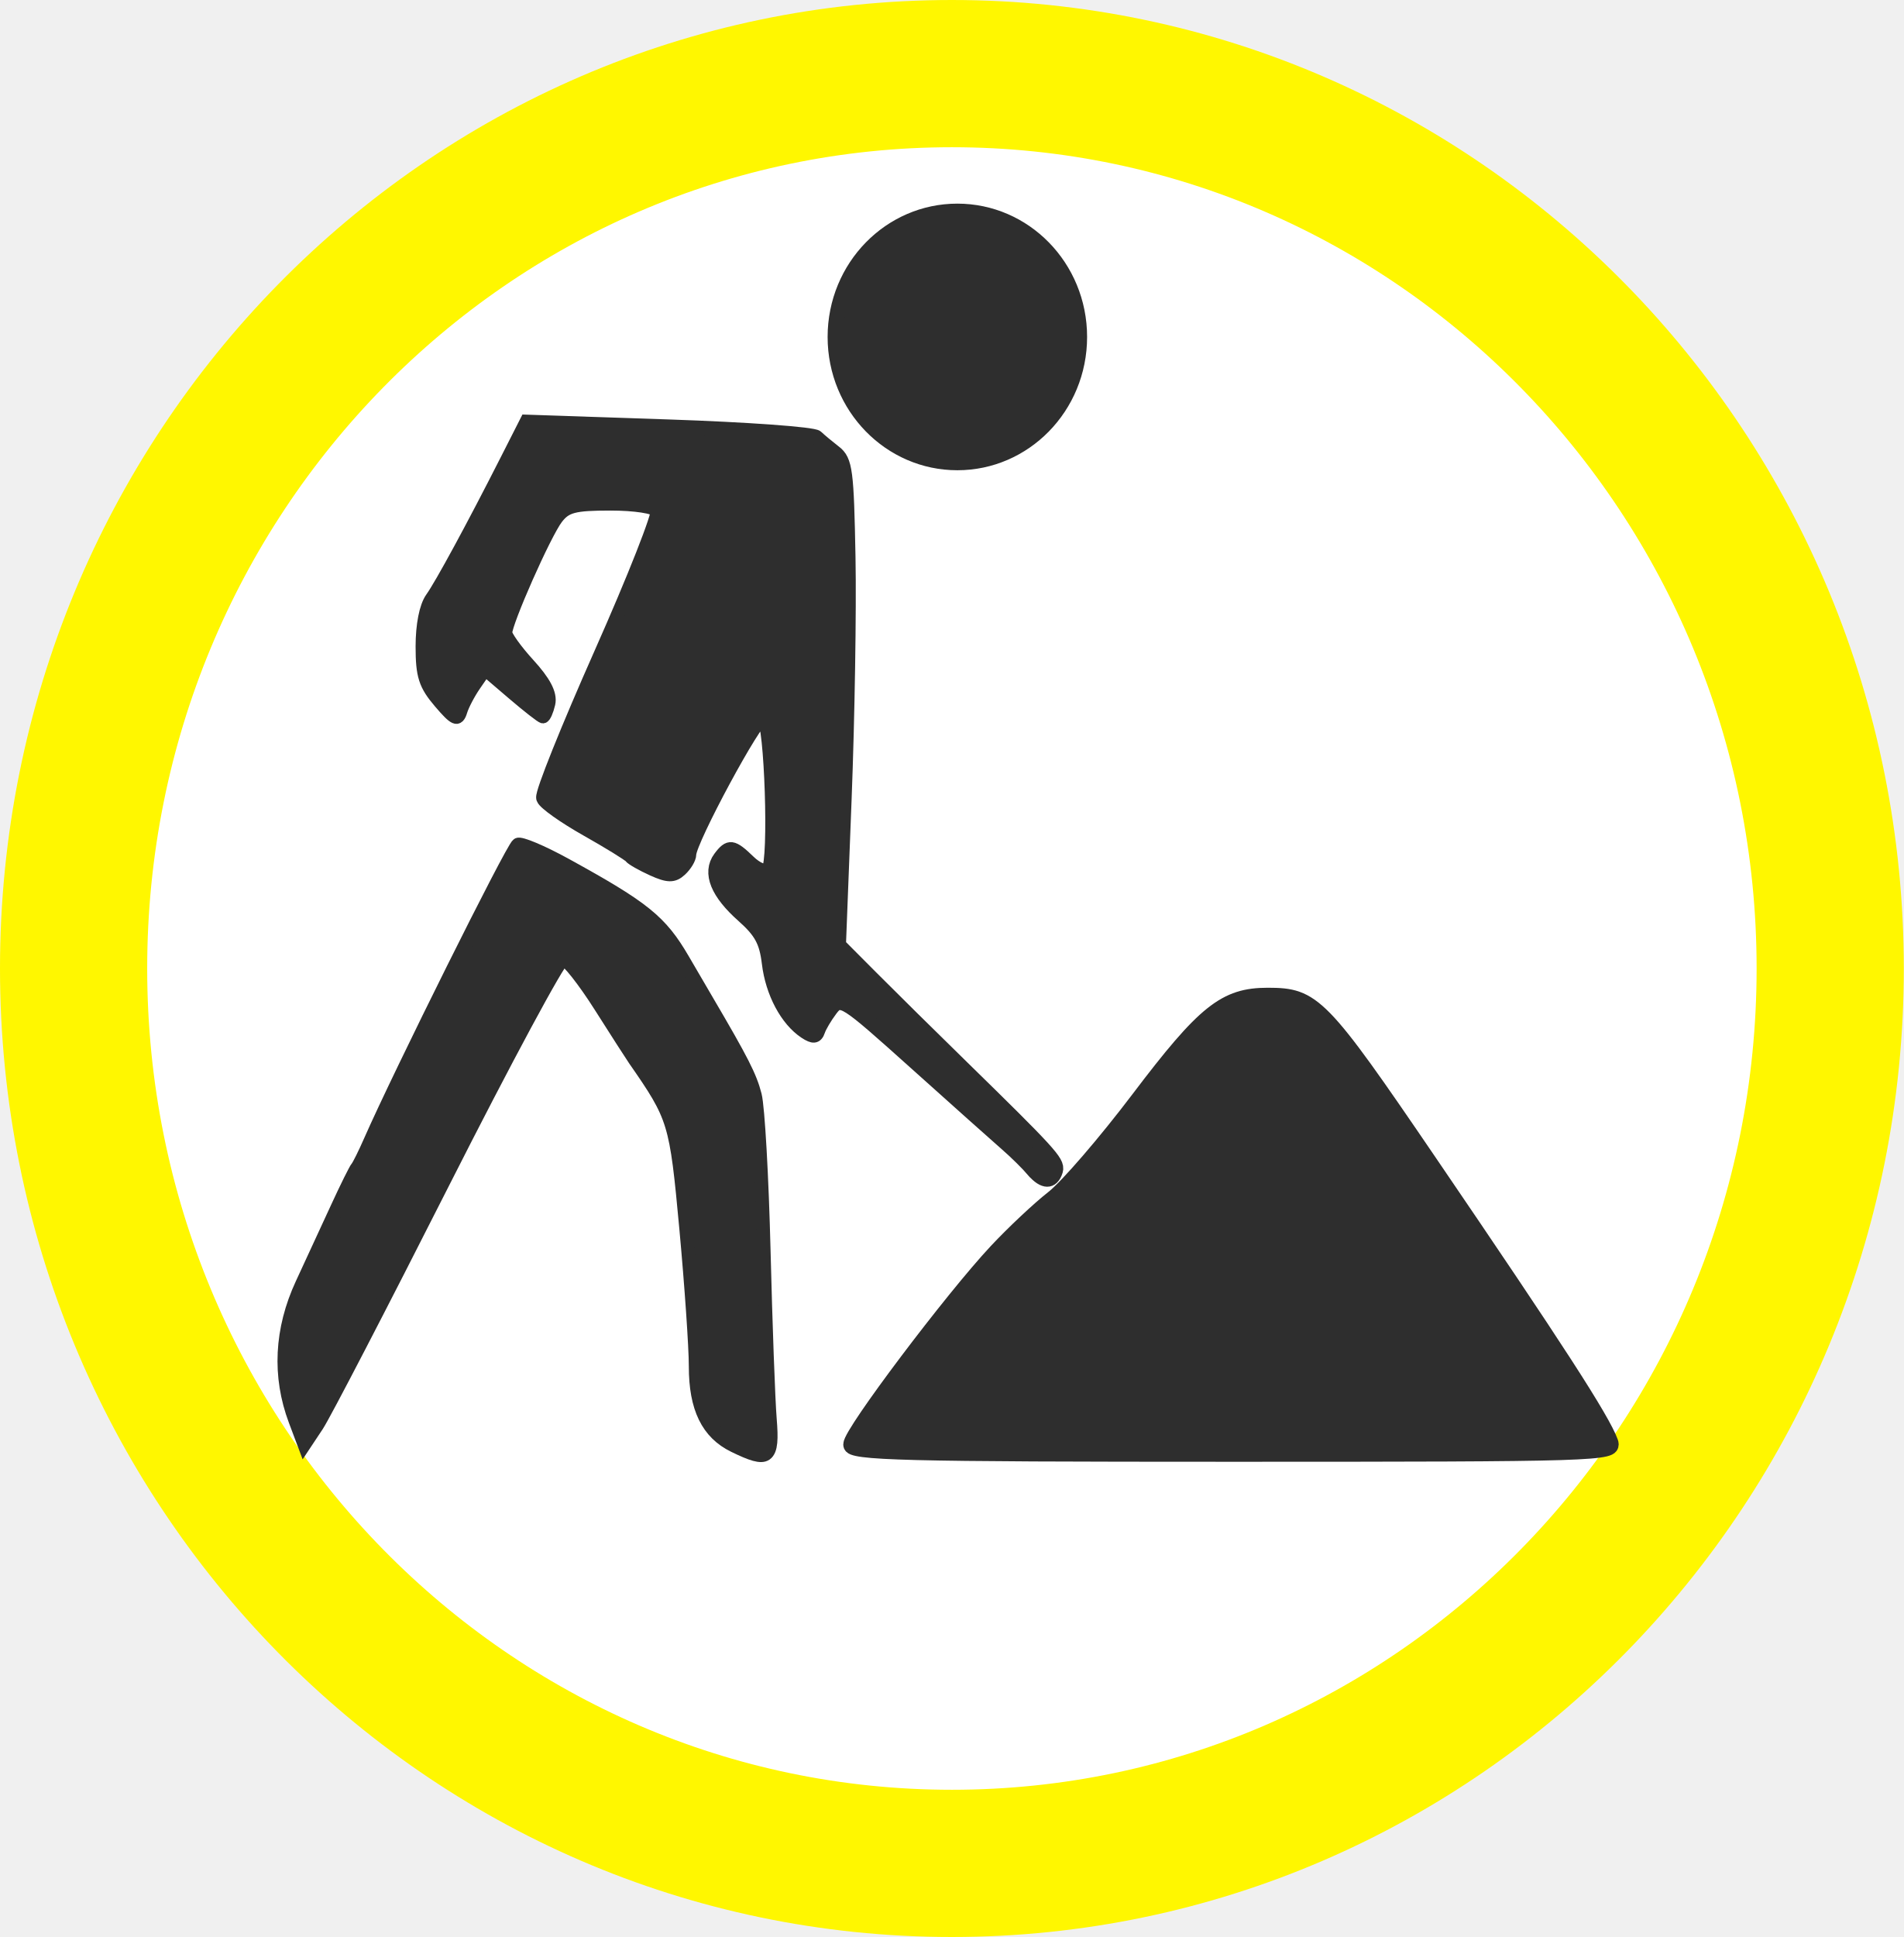
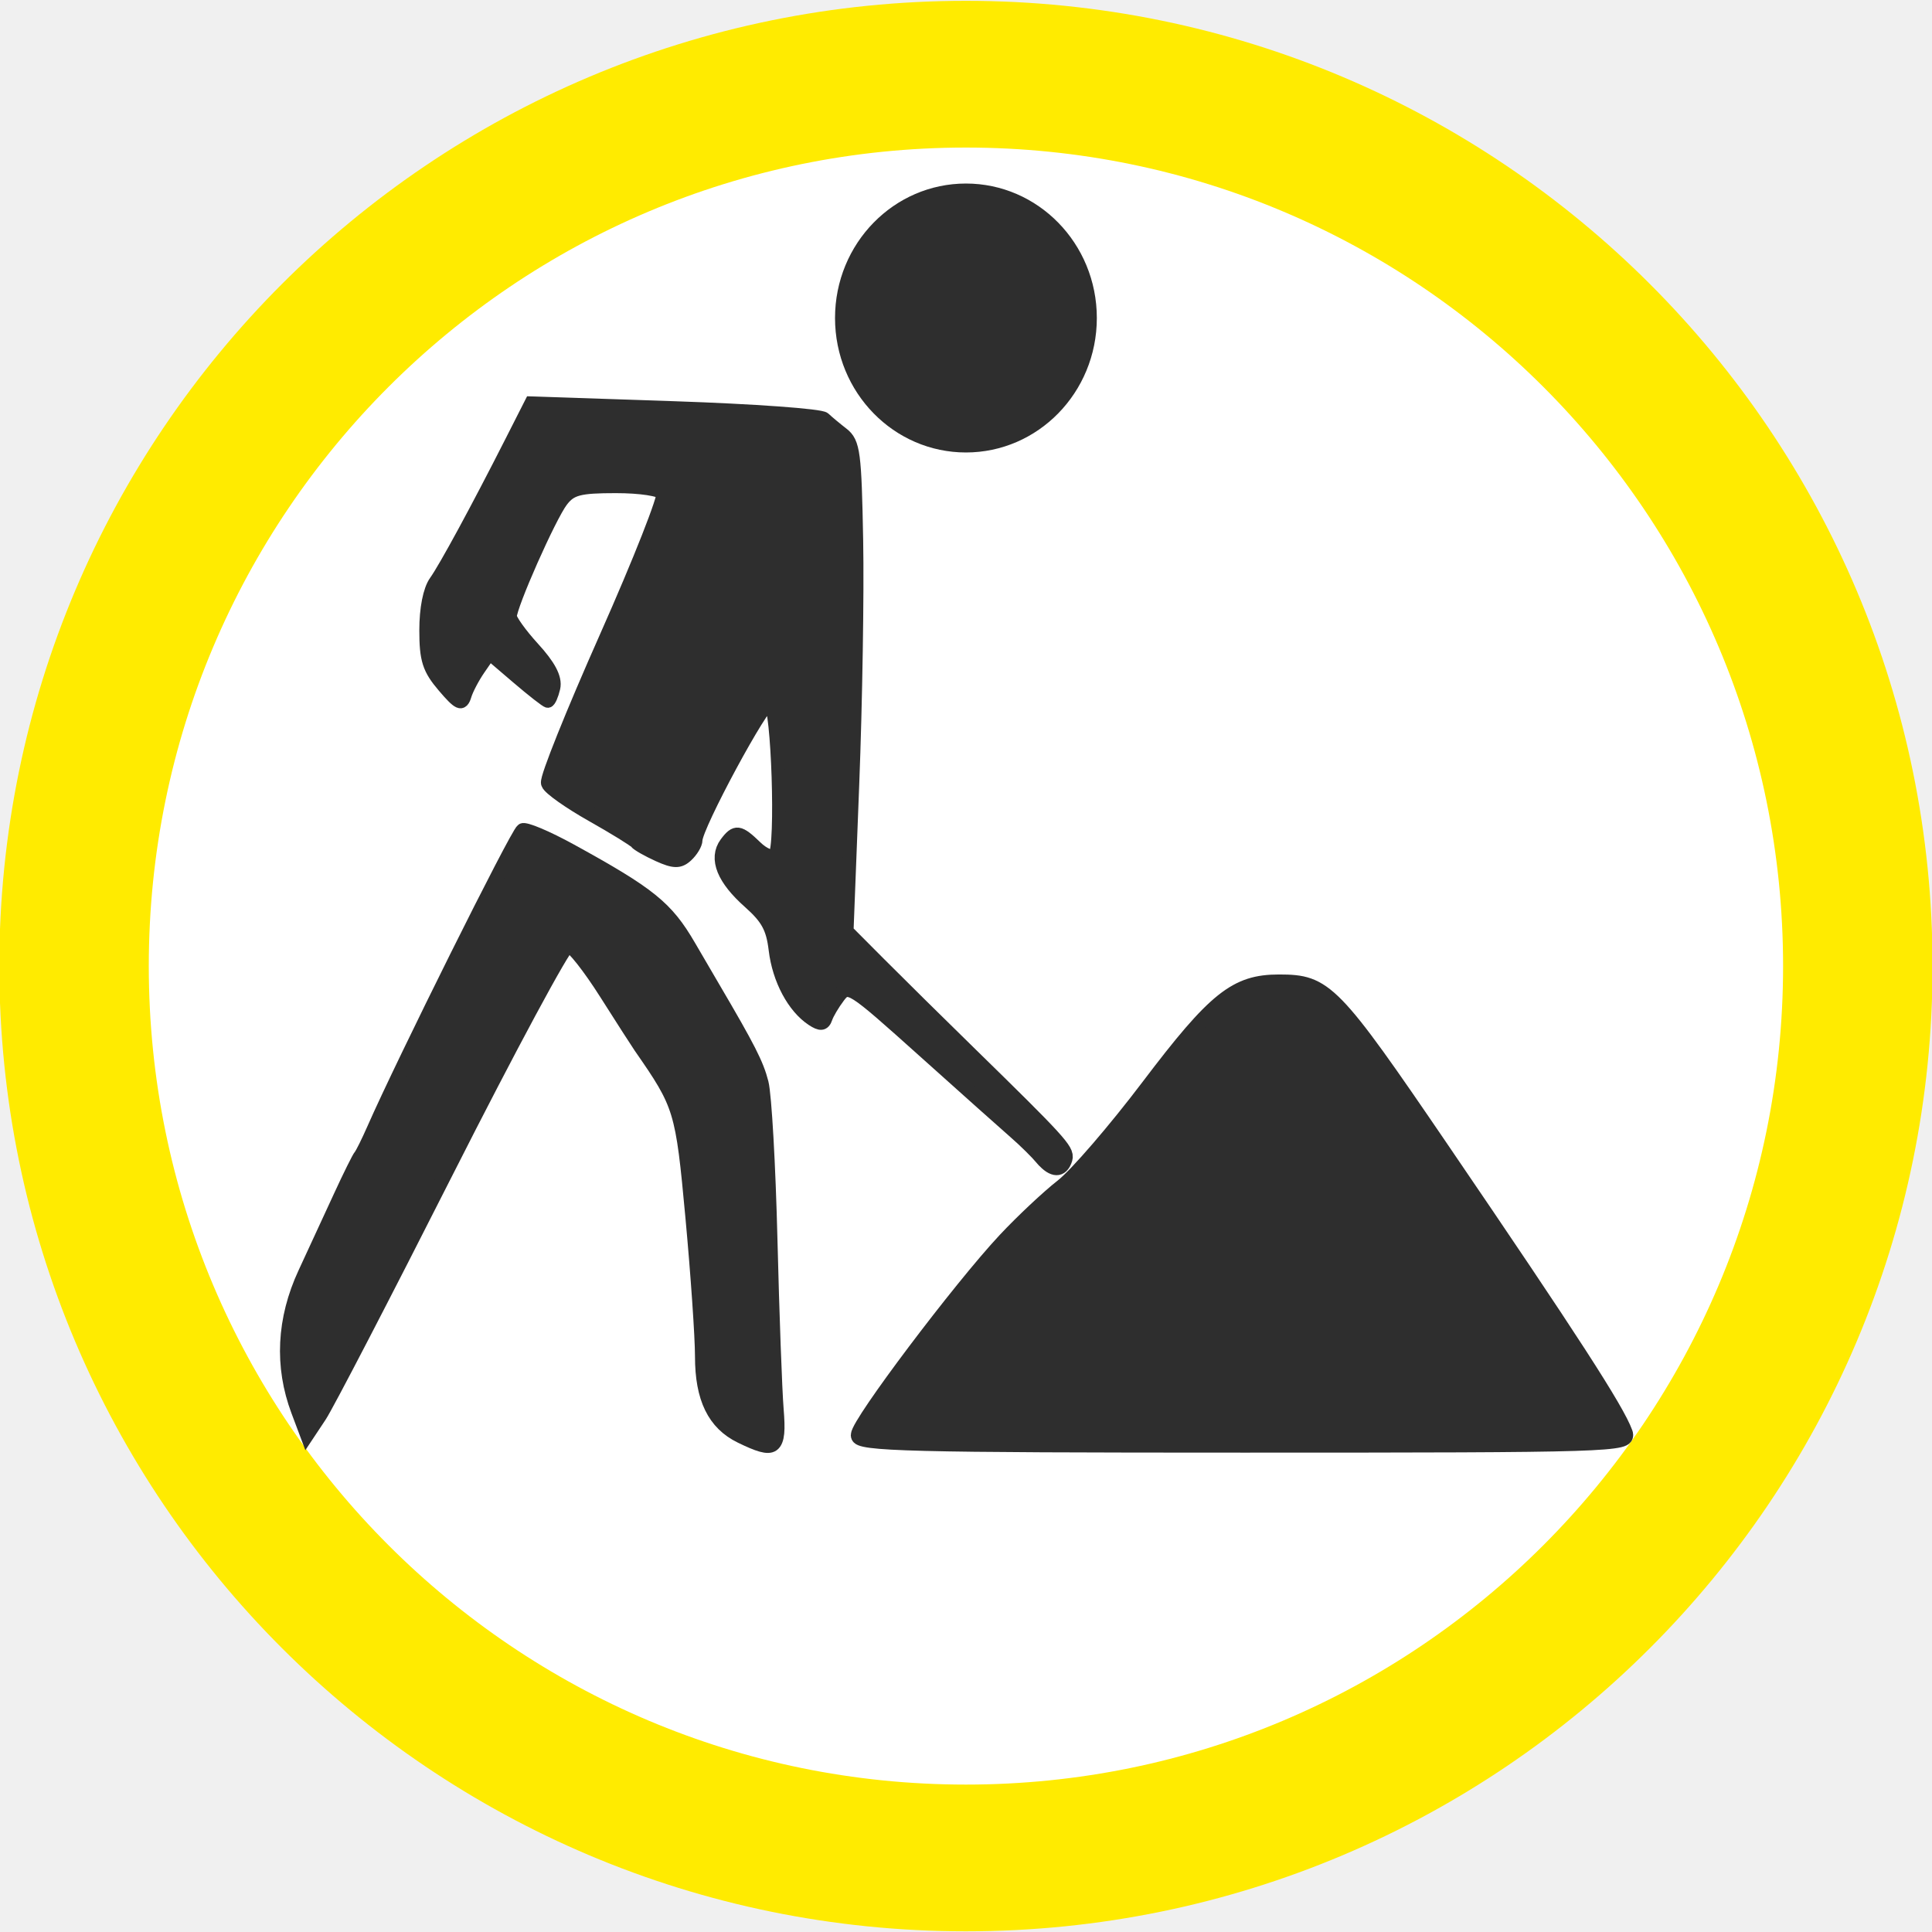
- <svg xmlns="http://www.w3.org/2000/svg" version="1.1" id="svg2" x="0px" y="0px" width="75.561mm" height="76.86mm" viewBox="0 0 267.737 272.34" enable-background="new 0 0 580 580" xml:space="preserve">
+ <svg xmlns="http://www.w3.org/2000/svg" version="1.1" id="svg2" x="0px" y="0px" width="269.291" height="269.291" viewBox="0 0 269.291 269.291" enable-background="new 0 0 580 580" xml:space="preserve">
  <defs id="defs4" />
-   <g id="layer3" transform="matrix(48.14969,0,0,48.14969,-1210.613,-359.1399)" display="none" style="display:none">
-     <rect id="rect4134" x="1" y="1" display="inline" width="10" height="10" style="display:inline;fill:none;stroke:#757575;stroke-width:0.1" />
-     <rect id="rect4136" x="2" y="2" display="inline" width="8" height="8" style="display:inline;fill:none;stroke:#757575;stroke-width:0.1" />
+   <g id="layer3" transform="matrix(48.14969,0,0,48.14969,-1210.613,-362.1888)" display="none" style="display:none">
+     <rect id="rect4134" x="1" y="1" display="inline" width="10" height="10" style="fill:none;stroke:#757575;stroke-width:0.1;display:inline" />
+     <rect id="rect4136" x="2" y="2" display="inline" width="8" height="8" style="fill:none;stroke:#757575;stroke-width:0.1;display:inline" />
  </g>
-   <g id="layer5" style="display:inline">
-     <ellipse style="fill:#ffffff;fill-rule:evenodd;stroke:#fff700;stroke-width:20.7;stroke-linecap:butt;stroke-linejoin:miter;stroke-miterlimit:4;stroke-dasharray:none;stroke-opacity:1" id="path3353" cx="133.869" cy="136.17" rx="123.519" ry="125.82" />
+   <g id="layer5" style="display:inline" transform="translate(0,-3.048878)">
+     <ellipse style="fill:#ffffff;fill-rule:evenodd;stroke:#ffeb00;stroke-width:20.7;stroke-linecap:butt;stroke-linejoin:miter;stroke-miterlimit:4;stroke-opacity:1;stroke-dasharray:none" id="path3353" cx="133.869" cy="136.17" rx="123.519" ry="125.82" d="m 257.387,136.17 c 0,69.489 -55.301,125.82 -123.519,125.82 -68.217,0 -123.519,-56.332 -123.519,-125.82 0,-69.489 55.301,-125.82 123.519,-125.82 68.217,0 123.519,56.332 123.519,125.82 z" transform="matrix(1.006446,0,0,0.9880354,-0.09571456,3.163618)" />
  </g>
-   <g id="layer4" />
-   <path style="fill:#ffffff;fill-opacity:1;stroke:#000000;stroke-width:0.767;stroke-miterlimit:4;stroke-dasharray:none;stroke-opacity:0.761" d="" id="path5328" />
-   <g id="g5336" style="fill:#000000;stroke:#000000;stroke-opacity:1;stroke-width:1.736;stroke-miterlimit:4;stroke-dasharray:none" transform="matrix(1.088796,0,0,1.219045,59.16247,520.0191)">
-     <path id="path5326" d="m 79.074,-291.645 c -0.7,-0.741 -2.246,-2.105 -3.436,-3.03 -1.189,-0.925 -6.478,-5.14 -11.752,-9.368 -9.357,-7.5 -9.621,-7.65 -10.872,-6.172 -0.705,0.833 -1.438,1.941 -1.628,2.463 -0.256,0.703 -0.708,0.735 -1.748,0.122 -2.392,-1.409 -4.259,-4.537 -4.708,-7.888 -0.341,-2.544 -1.039,-3.693 -3.354,-5.527 -3.305,-2.618 -4.336,-4.872 -2.977,-6.509 1.216,-1.465 1.695,-1.41 3.825,0.437 0.994,0.862 2.081,1.259 2.446,0.893 0.989,-0.989 0.397,-17.221 -0.641,-17.565 -0.81,-0.269 -9.497,14.107 -9.497,15.717 0,0.412 -0.518,1.179 -1.15,1.704 -0.919,0.763 -1.651,0.752 -3.644,-0.054 -1.372,-0.555 -2.667,-1.213 -2.878,-1.462 -0.211,-0.25 -2.755,-1.65 -5.654,-3.112 -2.899,-1.462 -5.428,-3.063 -5.621,-3.557 -0.193,-0.494 3.168,-7.972 7.468,-16.618 4.3,-8.646 7.586,-16.096 7.302,-16.555 -0.295,-0.478 -2.889,-0.835 -6.054,-0.835 -4.701,0 -5.75,0.247 -6.937,1.634 -1.542,1.801 -6.614,12.031 -6.614,13.341 0,0.454 1.341,2.134 2.979,3.734 2.035,1.987 2.858,3.374 2.596,4.375 -0.211,0.806 -0.536,1.466 -0.724,1.466 -0.187,0 -1.945,-1.225 -3.906,-2.723 l -3.566,-2.723 -1.362,1.764 c -0.749,0.97 -1.557,2.348 -1.795,3.061 -0.367,1.098 -0.78,0.934 -2.698,-1.073 -1.908,-1.996 -2.264,-2.992 -2.264,-6.319 0,-2.431 0.461,-4.526 1.199,-5.448 1.249,-1.561 5.33,-8.278 9.686,-15.943 l 2.541,-4.47 18.369,0.551 c 10.103,0.303 18.734,0.859 19.18,1.236 0.446,0.377 1.501,1.162 2.345,1.746 1.393,0.964 1.556,2.071 1.765,12.057 0.127,6.048 -0.099,18.591 -0.503,27.874 l -0.733,16.878 4.278,3.836 c 2.353,2.11 7.585,6.723 11.627,10.252 11.245,9.819 12.422,10.969 12.129,11.85 -0.462,1.387 -1.685,1.371 -3.017,-0.04 l 0,-10e-6 z" style="fill:#2e2e2e;fill-opacity:1;stroke:#2e2e2e;stroke-width:1.736;stroke-miterlimit:4;stroke-dasharray:none;stroke-opacity:1" />
-     <path id="path5330" d="m 40.45,-259.931 c -3.404,-1.483 -4.951,-4.314 -4.949,-9.06 8.31e-4,-2.23 -0.552,-9.398 -1.228,-15.928 -1.279,-12.354 -1.448,-12.848 -6.673,-19.563 -0.336,-0.432 -2.328,-3.202 -4.427,-6.156 -2.099,-2.954 -4.234,-5.37 -4.746,-5.37 -0.512,0 -7.496,11.587 -15.521,25.748 -8.025,14.162 -15.345,26.763 -16.267,28.003 l -1.676,2.254 -1.186,-2.818 c -2.13,-5.059 -1.833,-10.388 0.87,-15.595 1.314,-2.532 3.368,-6.502 4.564,-8.823 1.196,-2.321 2.347,-4.392 2.558,-4.603 0.211,-0.211 0.978,-1.592 1.705,-3.069 3.789,-7.698 18.283,-33.692 19.051,-34.166 0.358,-0.221 3.17,0.836 6.25,2.349 10.131,4.977 12.243,6.501 15.123,10.913 1.308,2.003 2.719,4.161 3.135,4.794 4.508,6.857 5.547,8.682 6.156,10.805 0.389,1.356 0.899,9.405 1.134,17.887 0.235,8.482 0.592,17.234 0.795,19.449 0.412,4.51 -0.198,4.896 -4.668,2.949 z" style="fill:#2e2e2e;fill-opacity:1;stroke:#2e2e2e;stroke-width:1.736;stroke-miterlimit:4;stroke-dasharray:none;stroke-opacity:1" />
-     <path id="path5332" d="m 55.447,-259.971 c 0,-1.329 13.065,-16.811 18.802,-22.281 2.213,-2.11 5.506,-4.872 7.318,-6.138 1.812,-1.266 6.774,-6.407 11.028,-11.425 8.521,-10.054 11.217,-11.974 16.809,-11.974 6.031,0 7.003,0.89 20.957,19.18 16.53,21.665 22.404,29.778 23.454,32.387 0.525,1.306 -1.74,1.369 -48.909,1.369 -42.826,0 -49.459,-0.15 -49.459,-1.119 z" style="fill:#2e2e2e;fill-opacity:1;stroke:#2e2e2e;stroke-width:1.736;stroke-miterlimit:4;stroke-dasharray:none;stroke-opacity:1" />
-     <ellipse style="fill:#2e2e2e;fill-opacity:1;stroke:#2e2e2e;stroke-width:2.006;stroke-linejoin:round;stroke-miterlimit:4;stroke-dasharray:none;stroke-opacity:1" id="path4165" cx="69.318" cy="-387.718" rx="15.755" ry="14.372" />
+   <g id="layer4" transform="translate(0,-3.048878)" />
+   <path style="fill:#ffffff;fill-opacity:1;stroke:#000000;stroke-width:0.767;stroke-miterlimit:4;stroke-opacity:0.761;stroke-dasharray:none" d="" id="path5328" />
+   <g id="g5336" style="fill:#000000;stroke:#000000;stroke-width:1.736;stroke-miterlimit:4;stroke-opacity:1;stroke-dasharray:none" transform="matrix(1.088796,0,0,1.219045,59.16247,516.9702)">
+     <path id="path5326" d="m 79.074,-291.645 c -0.7,-0.741 -2.246,-2.105 -3.436,-3.03 -1.189,-0.925 -6.478,-5.14 -11.752,-9.368 -9.357,-7.5 -9.621,-7.65 -10.872,-6.172 -0.705,0.833 -1.438,1.941 -1.628,2.463 -0.256,0.703 -0.708,0.735 -1.748,0.122 -2.392,-1.409 -4.259,-4.537 -4.708,-7.888 -0.341,-2.544 -1.039,-3.693 -3.354,-5.527 -3.305,-2.618 -4.336,-4.872 -2.977,-6.509 1.216,-1.465 1.695,-1.41 3.825,0.437 0.994,0.862 2.081,1.259 2.446,0.893 0.989,-0.989 0.397,-17.221 -0.641,-17.565 -0.81,-0.269 -9.497,14.107 -9.497,15.717 0,0.412 -0.518,1.179 -1.15,1.704 -0.919,0.763 -1.651,0.752 -3.644,-0.054 -1.372,-0.555 -2.667,-1.213 -2.878,-1.462 -0.211,-0.25 -2.755,-1.65 -5.654,-3.112 -2.899,-1.462 -5.428,-3.063 -5.621,-3.557 -0.193,-0.494 3.168,-7.972 7.468,-16.618 4.3,-8.646 7.586,-16.096 7.302,-16.555 -0.295,-0.478 -2.889,-0.835 -6.054,-0.835 -4.701,0 -5.75,0.247 -6.937,1.634 -1.542,1.801 -6.614,12.031 -6.614,13.341 0,0.454 1.341,2.134 2.979,3.734 2.035,1.987 2.858,3.374 2.596,4.375 -0.211,0.806 -0.536,1.466 -0.724,1.466 -0.187,0 -1.945,-1.225 -3.906,-2.723 l -3.566,-2.723 -1.362,1.764 c -0.749,0.97 -1.557,2.348 -1.795,3.061 -0.367,1.098 -0.78,0.934 -2.698,-1.073 -1.908,-1.996 -2.264,-2.992 -2.264,-6.319 0,-2.431 0.461,-4.526 1.199,-5.448 1.249,-1.561 5.33,-8.278 9.686,-15.943 l 2.541,-4.47 18.369,0.551 c 10.103,0.303 18.734,0.859 19.18,1.236 0.446,0.377 1.501,1.162 2.345,1.746 1.393,0.964 1.556,2.071 1.765,12.057 0.127,6.048 -0.099,18.591 -0.503,27.874 l -0.733,16.878 4.278,3.836 c 2.353,2.11 7.585,6.723 11.627,10.252 11.245,9.819 12.422,10.969 12.129,11.85 -0.462,1.387 -1.685,1.371 -3.017,-0.04 l 0,-10e-6 z" style="fill:#2e2e2e;fill-opacity:1;stroke:#2e2e2e;stroke-width:1.736;stroke-miterlimit:4;stroke-opacity:1;stroke-dasharray:none" />
+     <path id="path5330" d="m 40.45,-259.931 c -3.404,-1.483 -4.951,-4.314 -4.949,-9.06 8.31e-4,-2.23 -0.552,-9.398 -1.228,-15.928 -1.279,-12.354 -1.448,-12.848 -6.673,-19.563 -0.336,-0.432 -2.328,-3.202 -4.427,-6.156 -2.099,-2.954 -4.234,-5.37 -4.746,-5.37 -0.512,0 -7.496,11.587 -15.521,25.748 -8.025,14.162 -15.345,26.763 -16.267,28.003 l -1.676,2.254 -1.186,-2.818 c -2.13,-5.059 -1.833,-10.388 0.87,-15.595 1.314,-2.532 3.368,-6.502 4.564,-8.823 1.196,-2.321 2.347,-4.392 2.558,-4.603 0.211,-0.211 0.978,-1.592 1.705,-3.069 3.789,-7.698 18.283,-33.692 19.051,-34.166 0.358,-0.221 3.17,0.836 6.25,2.349 10.131,4.977 12.243,6.501 15.123,10.913 1.308,2.003 2.719,4.161 3.135,4.794 4.508,6.857 5.547,8.682 6.156,10.805 0.389,1.356 0.899,9.405 1.134,17.887 0.235,8.482 0.592,17.234 0.795,19.449 0.412,4.51 -0.198,4.896 -4.668,2.949 z" style="fill:#2e2e2e;fill-opacity:1;stroke:#2e2e2e;stroke-width:1.736;stroke-miterlimit:4;stroke-opacity:1;stroke-dasharray:none" />
+     <path id="path5332" d="m 55.447,-259.971 c 0,-1.329 13.065,-16.811 18.802,-22.281 2.213,-2.11 5.506,-4.872 7.318,-6.138 1.812,-1.266 6.774,-6.407 11.028,-11.425 8.521,-10.054 11.217,-11.974 16.809,-11.974 6.031,0 7.003,0.89 20.957,19.18 16.53,21.665 22.404,29.778 23.454,32.387 0.525,1.306 -1.74,1.369 -48.909,1.369 -42.826,0 -49.459,-0.15 -49.459,-1.119 z" style="fill:#2e2e2e;fill-opacity:1;stroke:#2e2e2e;stroke-width:1.736;stroke-miterlimit:4;stroke-opacity:1;stroke-dasharray:none" />
+     <ellipse style="fill:#2e2e2e;fill-opacity:1;stroke:#2e2e2e;stroke-width:2.006;stroke-linejoin:round;stroke-miterlimit:4;stroke-opacity:1;stroke-dasharray:none" id="path4165" cx="69.318" cy="-387.718" rx="15.755" ry="14.372" d="m 85.073,-387.718 c 0,7.937 -7.054,14.372 -15.755,14.372 -8.701,0 -15.755,-6.434 -15.755,-14.372 0,-7.937 7.054,-14.372 15.755,-14.372 8.701,0 15.755,6.434 15.755,14.372 z" />
  </g>
</svg>
